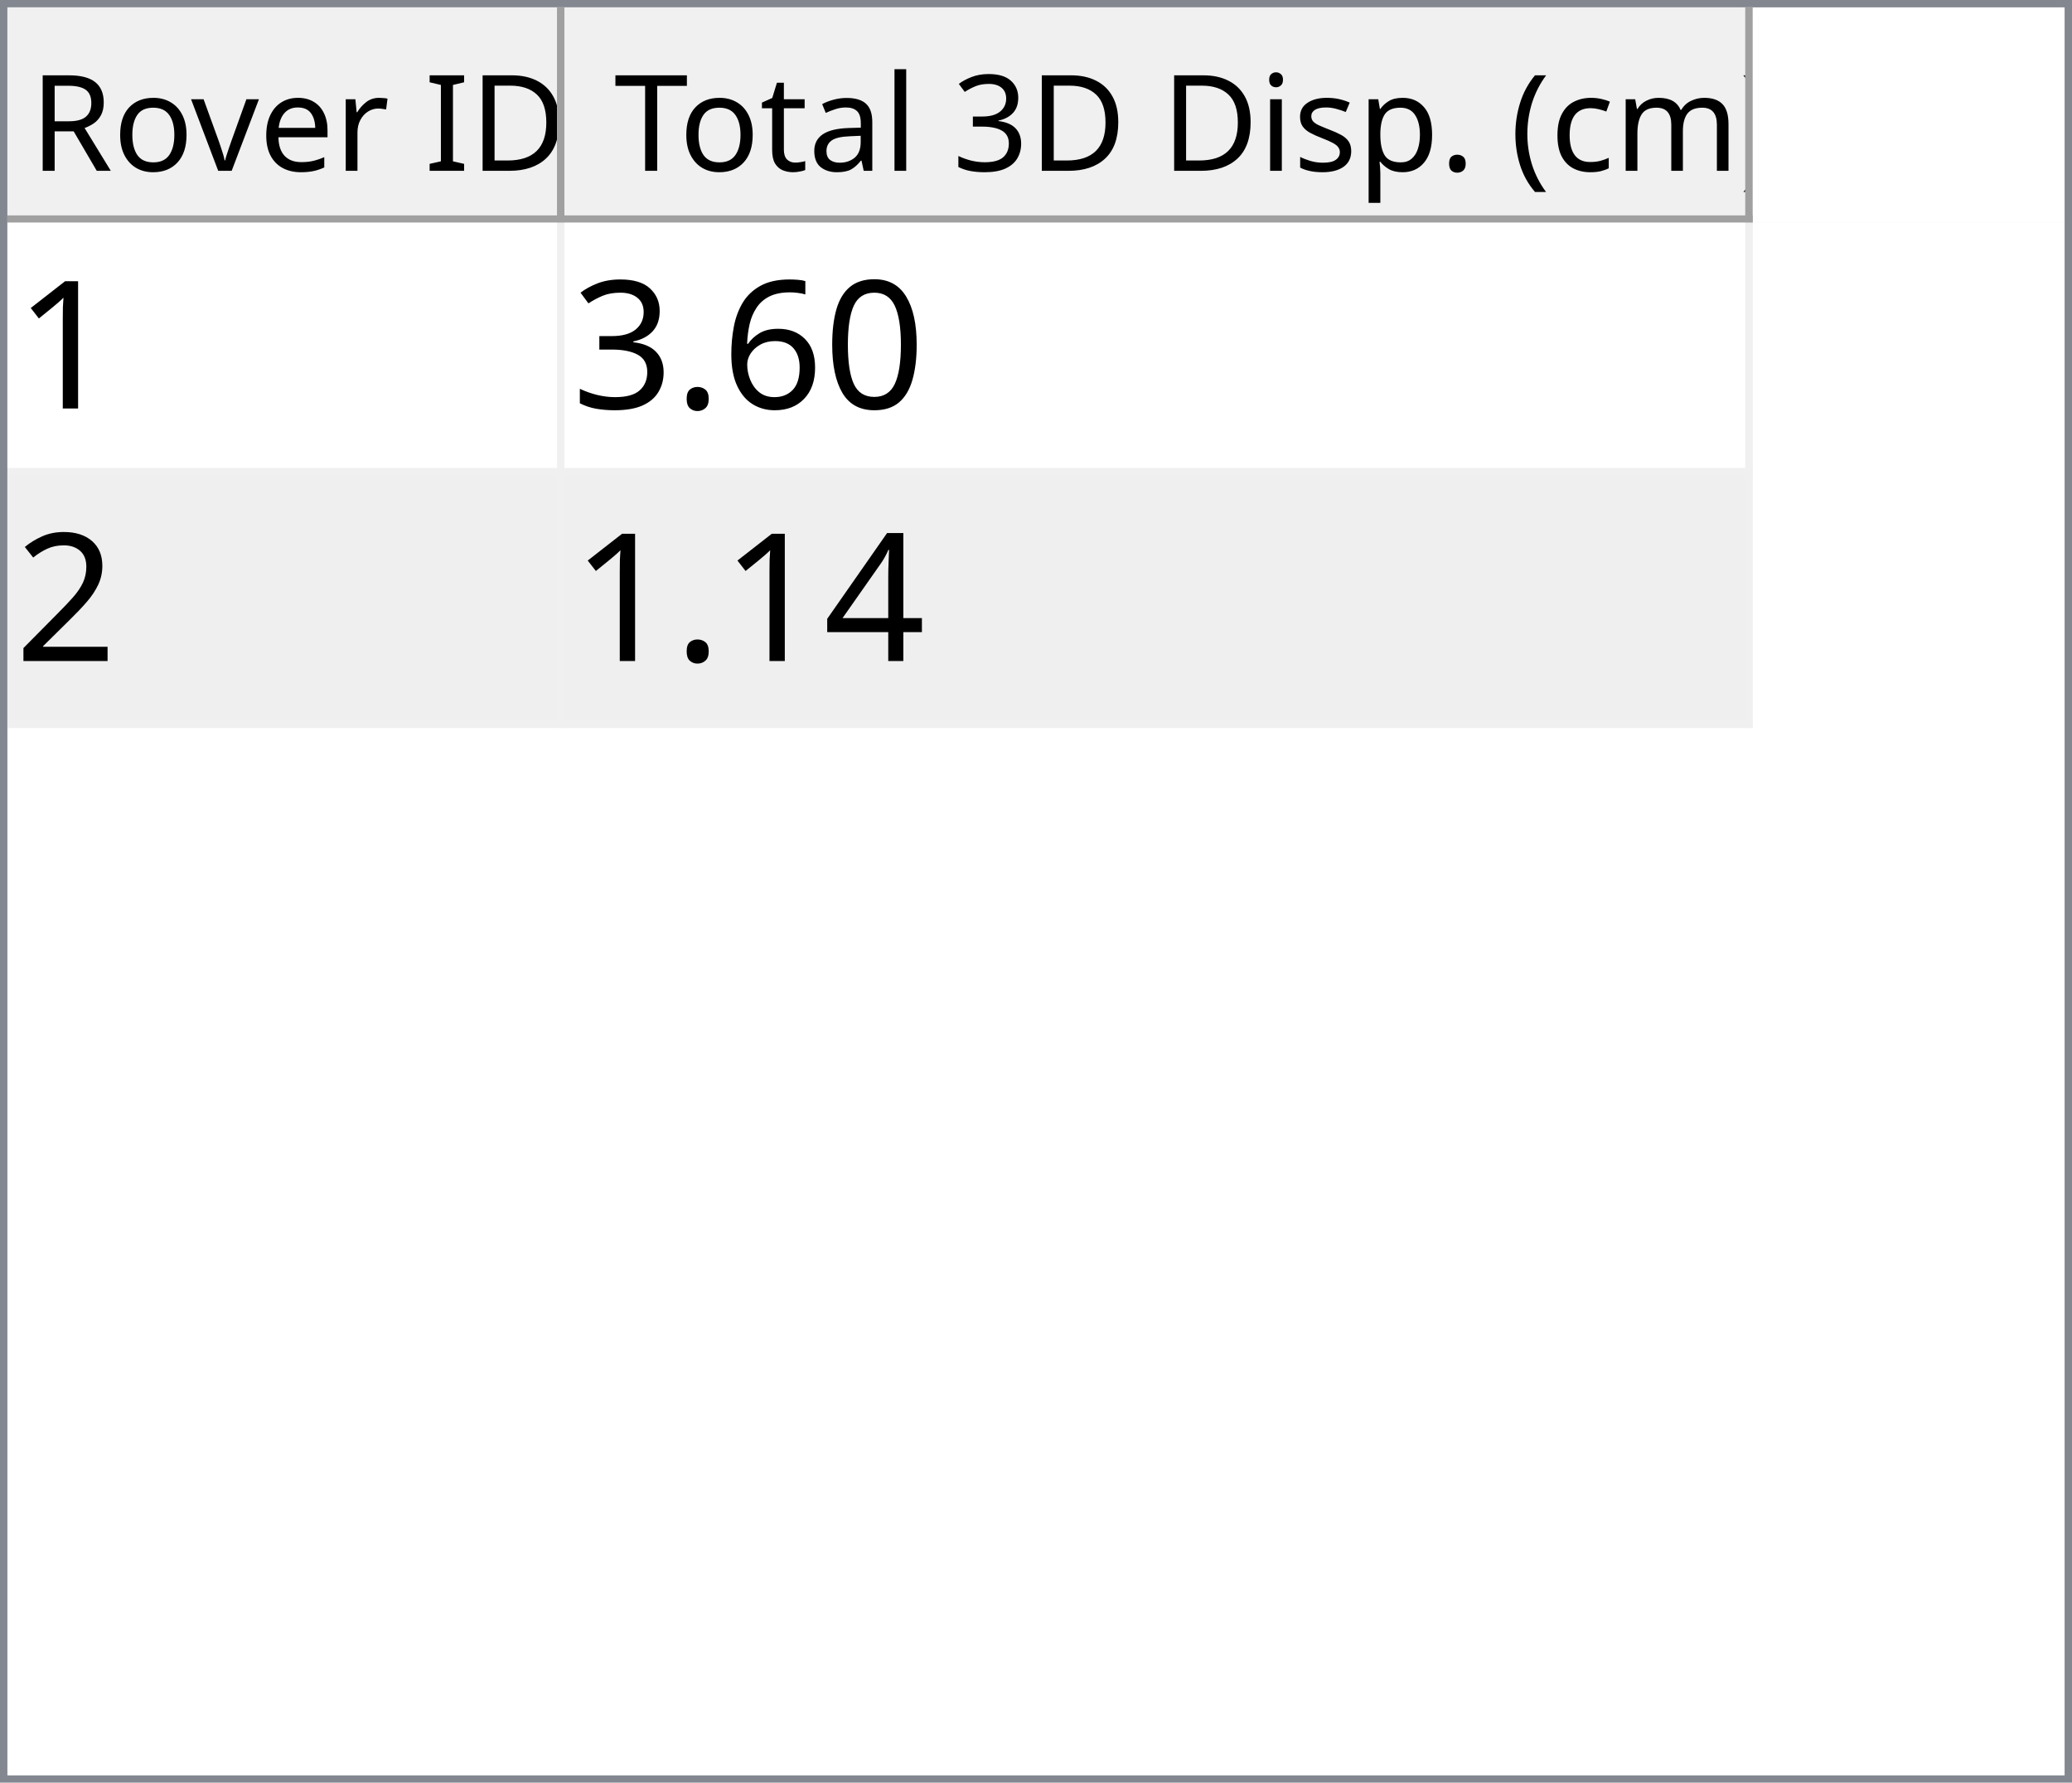
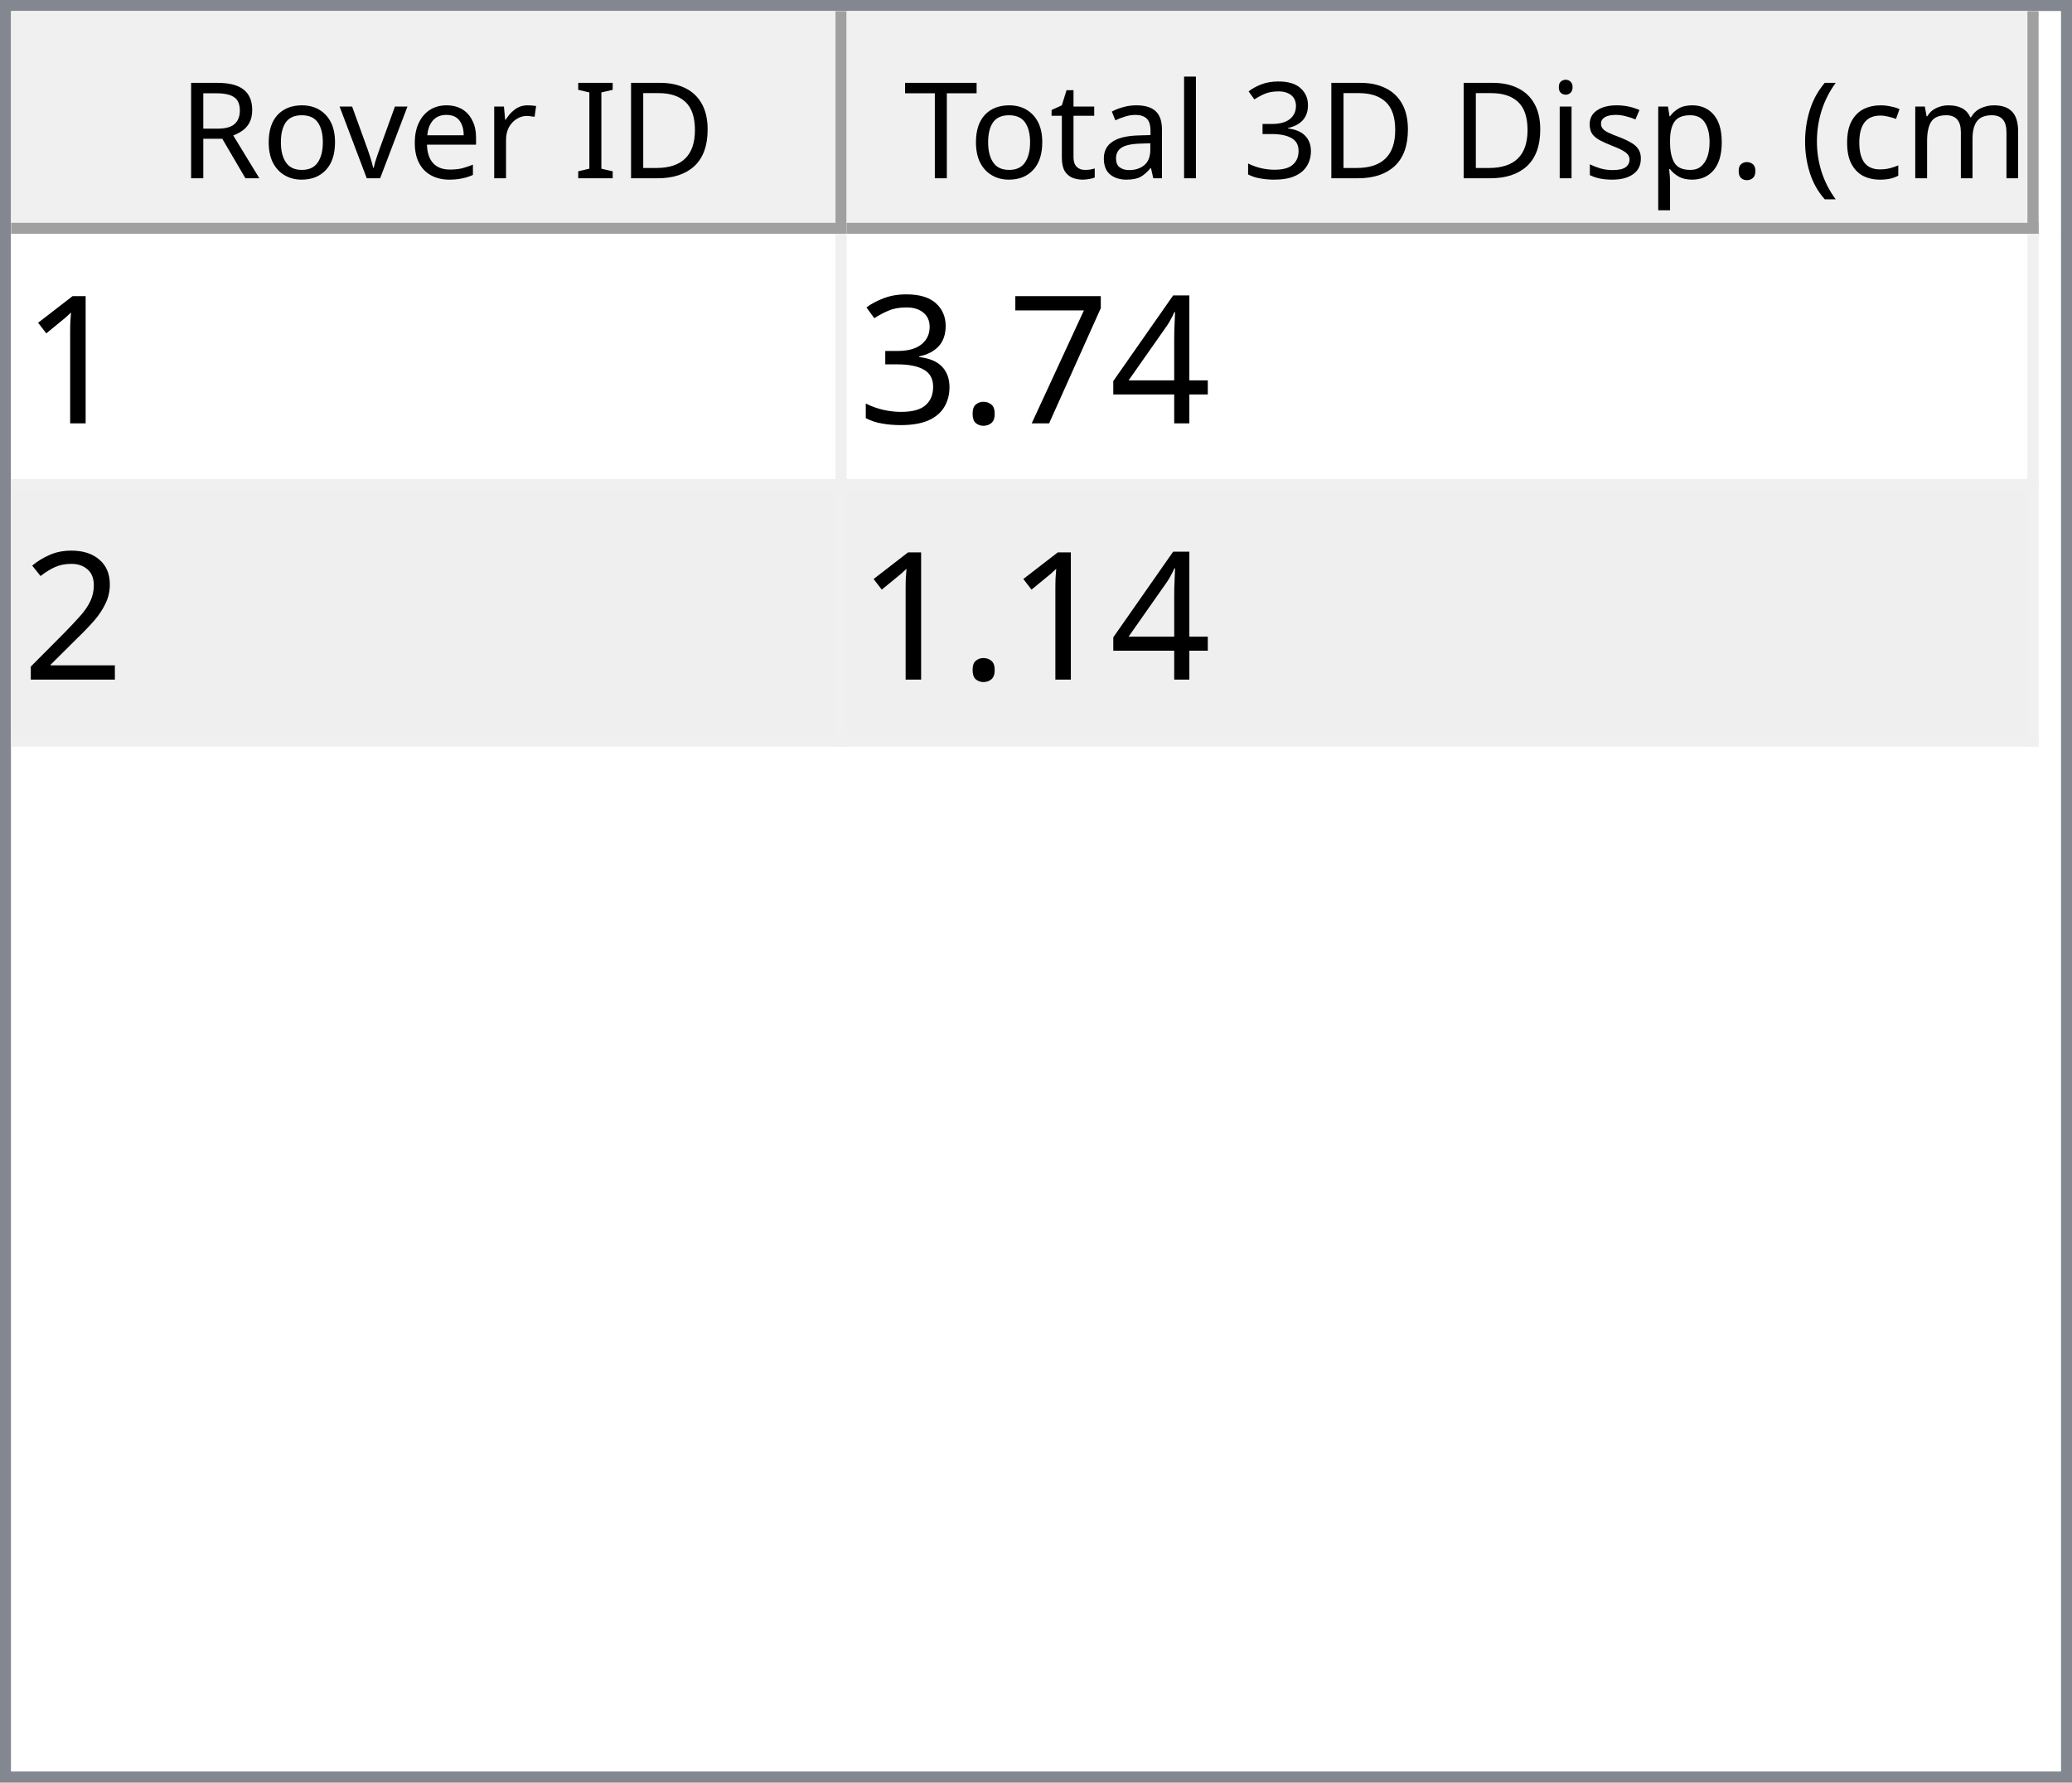
- <svg xmlns="http://www.w3.org/2000/svg" style="fill-opacity:1; color-rendering:auto; color-interpolation:auto; text-rendering:auto; stroke:black; stroke-linecap:square; stroke-miterlimit:10; shape-rendering:auto; stroke-opacity:1; fill:black; stroke-dasharray:none; font-weight:normal; stroke-width:1; font-family:'Dialog'; font-style:normal; stroke-linejoin:miter; font-size:12px; stroke-dashoffset:0; image-rendering:auto;" width="279" height="240">
+ <svg xmlns="http://www.w3.org/2000/svg" style="fill-opacity:1; color-rendering:auto; color-interpolation:auto; text-rendering:auto; stroke:black; stroke-linecap:square; stroke-miterlimit:10; shape-rendering:auto; stroke-opacity:1; fill:black; stroke-dasharray:none; font-weight:normal; stroke-width:1; font-family:'Dialog'; font-style:normal; stroke-linejoin:miter; font-size:12px; stroke-dashoffset:0; image-rendering:auto;" width="186" height="160">
  <defs id="genericDefs" />
  <g>
    <defs id="defs1">
      <clipPath clipPathUnits="userSpaceOnUse" id="clipPath1">
-         <path d="M0 0 L279 0 L279 240 L0 240 L0 0 Z" />
+         <path d="M0 0 L186 0 L186 160 L0 160 L0 0 Z" />
      </clipPath>
      <clipPath clipPathUnits="userSpaceOnUse" id="clipPath2">
-         <path d="M0 0 L0 240 L279 240 L279 0 Z" />
+         <path d="M0 0 L0 160 L186 160 L186 0 Z" />
      </clipPath>
      <clipPath clipPathUnits="userSpaceOnUse" id="clipPath3">
-         <path d="M0 0 L0 29 L277 29 L277 0 Z" />
+         <path d="M0 0 L0 20 L184 20 L184 0 Z" />
      </clipPath>
      <clipPath clipPathUnits="userSpaceOnUse" id="clipPath4">
-         <path d="M0 0 L0 29 L75 29 L75 0 Z" />
+         <path d="M0 0 L0 20 L75 20 L75 0 Z" />
      </clipPath>
      <clipPath clipPathUnits="userSpaceOnUse" id="clipPath5">
-         <path d="M1 1 L1 28 L74 28 L74 1 Z" />
+         <path d="M1 1 L1 19 L74 19 L74 1 Z" />
      </clipPath>
      <clipPath clipPathUnits="userSpaceOnUse" id="clipPath6">
-         <path d="M0 0 L0 27 L73 27 L73 0 Z" />
+         <path d="M0 0 L0 18 L73 18 L73 0 Z" />
      </clipPath>
      <clipPath clipPathUnits="userSpaceOnUse" id="clipPath7">
-         <path d="M-0.5 -0.5 L-0.5 28.5 L74.5 28.5 L74.5 -0.5 Z" />
+         <path d="M-0.5 -0.5 L-0.5 19.5 L74.5 19.5 L74.5 -0.5 Z" />
      </clipPath>
      <clipPath clipPathUnits="userSpaceOnUse" id="clipPath8">
-         <path d="M0 0 L0 29 L160 29 L160 0 Z" />
+         <path d="M0 0 L0 20 L107 20 L107 0 Z" />
      </clipPath>
      <clipPath clipPathUnits="userSpaceOnUse" id="clipPath9">
-         <path d="M1 1 L1 28 L159 28 L159 1 Z" />
+         <path d="M1 1 L1 19 L106 19 L106 1 Z" />
      </clipPath>
      <clipPath clipPathUnits="userSpaceOnUse" id="clipPath10">
-         <path d="M0 0 L0 27 L158 27 L158 0 Z" />
+         <path d="M0 0 L0 18 L105 18 L105 0 Z" />
      </clipPath>
      <clipPath clipPathUnits="userSpaceOnUse" id="clipPath11">
-         <path d="M-0.5 -0.5 L-0.5 28.5 L159.5 28.5 L159.5 -0.5 Z" />
+         <path d="M-0.5 -0.5 L-0.5 19.5 L106.5 19.5 L106.5 -0.5 Z" />
      </clipPath>
      <clipPath clipPathUnits="userSpaceOnUse" id="clipPath12">
-         <path d="M0 0 L0 209 L277 209 L277 0 Z" />
+         <path d="M0 0 L0 138 L184 138 L184 0 Z" />
      </clipPath>
      <clipPath clipPathUnits="userSpaceOnUse" id="clipPath13">
-         <path d="M0 0 L0 68 L235 68 L235 0 Z" />
+         <path d="M0 0 L0 46 L182 46 L182 0 Z" />
      </clipPath>
      <clipPath clipPathUnits="userSpaceOnUse" id="clipPath14">
-         <path d="M-0.5 -0.5 L-0.5 67.5 L234.5 67.5 L234.5 -0.5 Z" />
+         <path d="M-0.5 -0.5 L-0.5 45.5 L181.5 45.5 L181.5 -0.5 Z" />
      </clipPath>
      <clipPath clipPathUnits="userSpaceOnUse" id="clipPath15">
-         <path d="M0 0 L0 33 L74 33 L74 0 Z" />
+         <path d="M0 0 L0 22 L74 22 L74 0 Z" />
      </clipPath>
      <clipPath clipPathUnits="userSpaceOnUse" id="clipPath16">
-         <path d="M0 0 L0 33 L159 33 L159 0 Z" />
+         <path d="M0 0 L0 22 L106 22 L106 0 Z" />
      </clipPath>
      <font horiz-adv-x="64.551" id="font1">
        <font-face ascent="107.91" descent="25.098" units-per-em="100" style="font-style:normal; font-family:Segoe UI; font-weight:normal;" />
        <missing-glyph horiz-adv-x="64.551" d="M8.109 0 L8.109 68.266 L56.453 68.266 L56.453 0 L8.109 0 ZM15.328 7.234 L49.219 7.234 L49.219 61.031 L15.328 61.031 L15.328 7.234 Z" />
        <glyph unicode="D" horiz-adv-x="70.117" d="M9.188 0 L9.188 70.016 L28.516 70.016 Q65.531 70.016 65.531 35.891 Q65.531 19.672 55.25 9.836 Q44.969 0 27.734 0 L9.188 0 ZM17.391 62.594 L17.391 7.422 L27.828 7.422 Q41.609 7.422 49.273 14.797 Q56.938 22.172 56.938 35.688 Q56.938 62.594 28.328 62.594 L17.391 62.594 Z" />
        <glyph unicode="I" horiz-adv-x="26.611" d="M17.391 0 L9.188 0 L9.188 70.016 L17.391 70.016 L17.391 0 Z" />
        <glyph unicode=" " horiz-adv-x="27.393" d="" />
        <glyph unicode="r" horiz-adv-x="34.766" d="M34.188 41.891 Q32.078 43.5 28.125 43.5 Q23 43.5 19.555 38.672 Q16.109 33.844 16.109 25.484 L16.109 0 L8.109 0 L8.109 50 L16.109 50 L16.109 39.703 L16.312 39.703 Q18.016 44.969 21.531 47.922 Q25.047 50.875 29.391 50.875 Q32.516 50.875 34.188 50.203 L34.188 41.891 Z" />
        <glyph unicode="e" horiz-adv-x="52.295" d="M48.297 23 L12.984 23 Q13.188 14.656 17.484 10.109 Q21.781 5.562 29.297 5.562 Q37.75 5.562 44.828 11.141 L44.828 3.609 Q38.234 -1.172 27.391 -1.172 Q16.797 -1.172 10.742 5.641 Q4.688 12.453 4.688 24.812 Q4.688 36.469 11.305 43.82 Q17.922 51.172 27.734 51.172 Q37.547 51.172 42.922 44.828 Q48.297 38.484 48.297 27.203 L48.297 23 ZM40.094 29.781 Q40.047 36.719 36.75 40.578 Q33.453 44.438 27.594 44.438 Q21.922 44.438 17.969 40.383 Q14.016 36.328 13.094 29.781 L40.094 29.781 Z" />
        <glyph unicode="v" horiz-adv-x="47.9" d="M47.406 50 L27.484 0 L19.625 0 L0.688 50 L9.469 50 L22.172 13.672 Q23.578 9.672 23.922 6.688 L24.125 6.688 Q24.609 10.453 25.688 13.484 L38.969 50 L47.406 50 Z" />
        <glyph unicode="o" horiz-adv-x="58.594" d="M29 -1.172 Q17.922 -1.172 11.305 5.836 Q4.688 12.844 4.688 24.422 Q4.688 37.016 11.57 44.094 Q18.453 51.172 30.172 51.172 Q41.359 51.172 47.633 44.289 Q53.906 37.406 53.906 25.203 Q53.906 13.234 47.141 6.031 Q40.375 -1.172 29 -1.172 ZM29.594 44.438 Q21.875 44.438 17.383 39.188 Q12.891 33.938 12.891 24.703 Q12.891 15.828 17.43 10.695 Q21.969 5.562 29.594 5.562 Q37.359 5.562 41.531 10.594 Q45.703 15.625 45.703 24.906 Q45.703 34.281 41.531 39.359 Q37.359 44.438 29.594 44.438 Z" />
        <glyph unicode="R" horiz-adv-x="59.814" d="M59.375 0 L49.609 0 L37.891 19.625 Q36.281 22.359 34.766 24.289 Q33.25 26.219 31.664 27.438 Q30.078 28.656 28.25 29.219 Q26.422 29.781 24.125 29.781 L17.391 29.781 L17.391 0 L9.188 0 L9.188 70.016 L30.078 70.016 Q34.672 70.016 38.555 68.867 Q42.438 67.719 45.289 65.375 Q48.141 63.031 49.758 59.547 Q51.375 56.062 51.375 51.375 Q51.375 47.703 50.273 44.656 Q49.172 41.609 47.148 39.211 Q45.125 36.812 42.266 35.133 Q39.406 33.453 35.844 32.516 L35.844 32.328 Q37.594 31.547 38.891 30.547 Q40.188 29.547 41.359 28.18 Q42.531 26.812 43.68 25.078 Q44.828 23.344 46.234 21.047 L59.375 0 ZM17.391 62.594 L17.391 37.203 L28.516 37.203 Q31.594 37.203 34.203 38.133 Q36.812 39.062 38.719 40.797 Q40.625 42.531 41.703 45.047 Q42.781 47.562 42.781 50.688 Q42.781 56.297 39.141 59.445 Q35.5 62.594 28.609 62.594 L17.391 62.594 Z" />
        <glyph unicode=")" horiz-adv-x="30.176" d="M8.297 -15.922 L1.172 -15.922 Q16.406 2.344 16.406 26.812 Q16.406 51.469 1.078 70.016 L8.297 70.016 Q23.531 52.156 23.531 26.703 Q23.531 1.375 8.297 -15.922 Z" />
        <glyph unicode="m" horiz-adv-x="86.133" d="M79.109 0 L71.094 0 L71.094 28.719 Q71.094 37.016 68.531 40.727 Q65.969 44.438 59.906 44.438 Q54.781 44.438 51.195 39.75 Q47.609 35.062 47.609 28.516 L47.609 0 L39.594 0 L39.594 29.688 Q39.594 44.438 28.219 44.438 Q22.953 44.438 19.531 40.016 Q16.109 35.594 16.109 28.516 L16.109 0 L8.109 0 L8.109 50 L16.109 50 L16.109 42.094 L16.312 42.094 Q21.625 51.172 31.844 51.172 Q36.969 51.172 40.773 48.312 Q44.578 45.453 46 40.828 Q51.562 51.172 62.594 51.172 Q79.109 51.172 79.109 30.812 L79.109 0 Z" />
        <glyph unicode="c" horiz-adv-x="46.191" d="M42.188 2.297 Q36.422 -1.172 28.516 -1.172 Q17.828 -1.172 11.258 5.789 Q4.688 12.75 4.688 23.828 Q4.688 36.188 11.766 43.68 Q18.844 51.172 30.672 51.172 Q37.25 51.172 42.281 48.734 L42.281 40.531 Q36.719 44.438 30.375 44.438 Q22.703 44.438 17.797 38.945 Q12.891 33.453 12.891 24.516 Q12.891 15.719 17.508 10.641 Q22.125 5.562 29.891 5.562 Q36.422 5.562 42.188 9.906 L42.188 2.297 Z" />
        <glyph unicode="(" horiz-adv-x="30.176" d="M29.109 -15.922 L21.969 -15.922 Q6.844 1.375 6.844 26.703 Q6.844 52.156 21.969 70.016 L29.203 70.016 Q13.875 51.469 13.875 26.812 Q13.875 2.344 29.109 -15.922 Z" />
        <glyph unicode="." horiz-adv-x="21.68" d="M10.891 -1.078 Q8.641 -1.078 7.055 0.539 Q5.469 2.156 5.469 4.391 Q5.469 6.641 7.055 8.273 Q8.641 9.906 10.891 9.906 Q13.188 9.906 14.797 8.273 Q16.406 6.641 16.406 4.391 Q16.406 2.156 14.797 0.539 Q13.188 -1.078 10.891 -1.078 Z" />
        <glyph unicode="p" horiz-adv-x="58.789" d="M16.312 7.234 L16.109 7.234 L16.109 -23 L8.109 -23 L8.109 50 L16.109 50 L16.109 41.219 L16.312 41.219 Q22.219 51.172 33.594 51.172 Q43.266 51.172 48.688 44.461 Q54.109 37.75 54.109 26.469 Q54.109 13.922 48 6.375 Q41.891 -1.172 31.297 -1.172 Q21.578 -1.172 16.312 7.234 ZM16.109 27.391 L16.109 20.406 Q16.109 14.203 20.141 9.883 Q24.172 5.562 30.375 5.562 Q37.641 5.562 41.773 11.133 Q45.906 16.703 45.906 26.609 Q45.906 34.969 42.047 39.703 Q38.188 44.438 31.594 44.438 Q24.609 44.438 20.359 39.578 Q16.109 34.719 16.109 27.391 Z" />
        <glyph unicode="s" horiz-adv-x="42.432" d="M5.078 1.812 L5.078 10.406 Q11.625 5.562 19.484 5.562 Q30.031 5.562 30.031 12.594 Q30.031 14.594 29.125 15.992 Q28.219 17.391 26.68 18.461 Q25.141 19.531 23.07 20.383 Q21 21.234 18.609 22.172 Q15.281 23.484 12.766 24.828 Q10.25 26.172 8.57 27.859 Q6.891 29.547 6.031 31.695 Q5.172 33.844 5.172 36.719 Q5.172 40.234 6.789 42.945 Q8.406 45.656 11.086 47.484 Q13.766 49.312 17.211 50.242 Q20.656 51.172 24.312 51.172 Q30.812 51.172 35.938 48.922 L35.938 40.828 Q30.422 44.438 23.25 44.438 Q21 44.438 19.195 43.922 Q17.391 43.406 16.094 42.477 Q14.797 41.547 14.086 40.258 Q13.375 38.969 13.375 37.406 Q13.375 35.453 14.086 34.133 Q14.797 32.812 16.164 31.789 Q17.531 30.766 19.484 29.938 Q21.438 29.109 23.922 28.125 Q27.25 26.859 29.883 25.516 Q32.516 24.172 34.375 22.484 Q36.234 20.797 37.234 18.602 Q38.234 16.406 38.234 13.375 Q38.234 9.672 36.602 6.938 Q34.969 4.203 32.234 2.398 Q29.5 0.594 25.93 -0.289 Q22.359 -1.172 18.453 -1.172 Q10.75 -1.172 5.078 1.812 Z" />
        <glyph unicode="i" horiz-adv-x="24.219" d="M12.203 62.703 Q10.062 62.703 8.547 64.164 Q7.031 65.625 7.031 67.875 Q7.031 70.125 8.547 71.609 Q10.062 73.094 12.203 73.094 Q14.406 73.094 15.945 71.609 Q17.484 70.125 17.484 67.875 Q17.484 65.719 15.945 64.211 Q14.406 62.703 12.203 62.703 ZM16.109 0 L8.109 0 L8.109 50 L16.109 50 L16.109 0 Z" />
        <glyph unicode="3" horiz-adv-x="53.906" d="M46.531 19.828 Q46.531 15.094 44.75 11.211 Q42.969 7.328 39.719 4.57 Q36.469 1.812 31.93 0.297 Q27.391 -1.219 21.922 -1.219 Q11.922 -1.219 6 2.594 L6 11.188 Q13.094 5.609 22.219 5.609 Q25.875 5.609 28.828 6.539 Q31.781 7.469 33.906 9.227 Q36.031 10.984 37.18 13.477 Q38.328 15.969 38.328 19.094 Q38.328 32.812 18.797 32.812 L12.984 32.812 L12.984 39.594 L18.5 39.594 Q35.797 39.594 35.797 52.484 Q35.797 64.406 22.609 64.406 Q15.188 64.406 8.688 59.422 L8.688 67.188 Q15.375 71.188 24.609 71.188 Q29 71.188 32.57 69.969 Q36.141 68.75 38.68 66.555 Q41.219 64.359 42.609 61.281 Q44 58.203 44 54.5 Q44 40.672 30.031 36.719 L30.031 36.531 Q33.594 36.141 36.625 34.797 Q39.656 33.453 41.852 31.305 Q44.047 29.156 45.289 26.25 Q46.531 23.344 46.531 19.828 Z" />
        <glyph unicode="l" horiz-adv-x="24.219" d="M16.109 0 L8.109 0 L8.109 74.031 L16.109 74.031 L16.109 0 Z" />
        <glyph unicode="a" horiz-adv-x="50.879" d="M43.891 0 L35.891 0 L35.891 7.812 L35.688 7.812 Q30.469 -1.172 20.312 -1.172 Q12.844 -1.172 8.617 2.781 Q4.391 6.734 4.391 13.281 Q4.391 27.297 20.906 29.594 L35.891 31.688 Q35.891 44.438 25.594 44.438 Q16.547 44.438 9.281 38.281 L9.281 46.484 Q16.656 51.172 26.266 51.172 Q43.891 51.172 43.891 32.516 L43.891 0 ZM35.891 25.297 L23.828 23.641 Q18.266 22.859 15.43 20.875 Q12.594 18.891 12.594 13.875 Q12.594 10.203 15.211 7.883 Q17.828 5.562 22.172 5.562 Q28.125 5.562 32.008 9.742 Q35.891 13.922 35.891 20.312 L35.891 25.297 Z" />
        <glyph unicode="t" horiz-adv-x="33.887" d="M31.297 0.484 Q28.469 -1.078 23.828 -1.078 Q10.688 -1.078 10.688 13.578 L10.688 43.172 L2.094 43.172 L2.094 50 L10.688 50 L10.688 62.203 L18.703 64.797 L18.703 50 L31.297 50 L31.297 43.172 L18.703 43.172 L18.703 14.984 Q18.703 9.969 20.414 7.82 Q22.125 5.672 26.078 5.672 Q29.109 5.672 31.297 7.328 L31.297 0.484 Z" />
        <glyph unicode="T" horiz-adv-x="52.393" d="M50.594 62.594 L30.375 62.594 L30.375 0 L22.172 0 L22.172 62.594 L2 62.594 L2 70.016 L50.594 70.016 L50.594 62.594 Z" />
      </font>
      <font horiz-adv-x="75.0" id="font2">
        <font-face ascent="100.537" descent="21.973" units-per-em="100" style="font-style:normal; font-family:sans-serif; font-weight:normal;" />
        <missing-glyph horiz-adv-x="75.0" d="M12.5 0 L12.5 62.5 L62.5 62.5 L62.5 0 L12.5 0 ZM14.062 1.562 L60.938 1.562 L60.938 60.938 L14.062 60.938 L14.062 1.562 Z" />
        <glyph unicode="1" horiz-adv-x="55.615" d="M37.25 0 L28.469 0 L28.469 56 Q25.297 52.984 20.141 49.953 Q14.984 46.922 10.891 45.406 L10.891 53.906 Q18.266 57.375 23.781 62.305 Q29.297 67.234 31.594 71.875 L37.25 71.875 L37.25 0 Z" />
-         <glyph unicode="0" horiz-adv-x="55.615" d="M4.156 35.297 Q4.156 48 6.766 55.742 Q9.375 63.484 14.523 67.68 Q19.672 71.875 27.484 71.875 Q33.25 71.875 37.594 69.555 Q41.938 67.234 44.773 62.867 Q47.609 58.5 49.219 52.227 Q50.828 45.953 50.828 35.297 Q50.828 22.703 48.242 14.969 Q45.656 7.234 40.508 3.008 Q35.359 -1.219 27.484 -1.219 Q17.141 -1.219 11.234 6.203 Q4.156 15.141 4.156 35.297 ZM13.188 35.297 Q13.188 17.672 17.312 11.836 Q21.438 6 27.484 6 Q33.547 6 37.672 11.859 Q41.797 17.719 41.797 35.297 Q41.797 52.984 37.672 58.789 Q33.547 64.594 27.391 64.594 Q21.344 64.594 17.719 59.469 Q13.188 52.938 13.188 35.297 Z" />
-         <glyph unicode="6" horiz-adv-x="55.615" d="M49.75 54.047 L41.016 53.375 Q39.844 58.547 37.703 60.891 Q34.125 64.656 28.906 64.656 Q24.703 64.656 21.531 62.312 Q17.391 59.281 14.992 53.469 Q12.594 47.656 12.5 36.922 Q15.672 41.75 20.266 44.094 Q24.859 46.438 29.891 46.438 Q38.672 46.438 44.852 39.969 Q51.031 33.5 51.031 23.25 Q51.031 16.5 48.125 10.719 Q45.219 4.938 40.141 1.859 Q35.062 -1.219 28.609 -1.219 Q17.625 -1.219 10.695 6.859 Q3.766 14.938 3.766 33.5 Q3.766 54.25 11.422 63.672 Q18.109 71.875 29.438 71.875 Q37.891 71.875 43.289 67.141 Q48.688 62.406 49.75 54.047 ZM13.875 23.188 Q13.875 18.656 15.797 14.508 Q17.719 10.359 21.188 8.18 Q24.656 6 28.469 6 Q34.031 6 38.039 10.492 Q42.047 14.984 42.047 22.703 Q42.047 30.125 38.086 34.398 Q34.125 38.672 28.125 38.672 Q22.172 38.672 18.023 34.398 Q13.875 30.125 13.875 23.188 Z" />
+         <glyph unicode="4" horiz-adv-x="55.615" d="M32.328 0 L32.328 17.141 L1.266 17.141 L1.266 25.203 L33.938 71.578 L41.109 71.578 L41.109 25.203 L50.781 25.203 L50.781 17.141 L41.109 17.141 L41.109 0 L32.328 0 ZM32.328 25.203 L32.328 57.469 L9.906 25.203 L32.328 25.203 Z" />
+         <glyph unicode="7" horiz-adv-x="55.615" d="M4.734 62.203 L4.734 70.656 L51.078 70.656 L51.078 63.812 Q44.234 56.547 37.523 44.484 Q30.812 32.422 27.156 19.672 Q24.516 10.688 23.781 0 L14.75 0 Q14.891 8.453 18.062 20.414 Q21.234 32.375 27.172 43.484 Q33.109 54.594 39.797 62.203 L4.734 62.203 Z" />
        <glyph unicode="." horiz-adv-x="27.783" d="M9.078 0 L9.078 10.016 L19.094 10.016 L19.094 0 L9.078 0 Z" />
        <glyph unicode="3" horiz-adv-x="55.615" d="M4.203 18.891 L12.984 20.062 Q14.5 12.594 18.141 9.297 Q21.781 6 27 6 Q33.203 6 37.477 10.297 Q41.75 14.594 41.75 20.953 Q41.75 27 37.797 30.93 Q33.844 34.859 27.734 34.859 Q25.25 34.859 21.531 33.891 L22.516 41.609 Q23.391 41.5 23.922 41.5 Q29.547 41.5 34.039 44.43 Q38.531 47.359 38.531 53.469 Q38.531 58.297 35.258 61.477 Q31.984 64.656 26.812 64.656 Q21.688 64.656 18.266 61.43 Q14.844 58.203 13.875 51.766 L5.078 53.328 Q6.688 62.156 12.398 67.016 Q18.109 71.875 26.609 71.875 Q32.469 71.875 37.398 69.359 Q42.328 66.844 44.945 62.5 Q47.562 58.156 47.562 53.266 Q47.562 48.641 45.07 44.828 Q42.578 41.016 37.703 38.766 Q44.047 37.312 47.562 32.695 Q51.078 28.078 51.078 21.141 Q51.078 11.766 44.242 5.25 Q37.406 -1.266 26.953 -1.266 Q17.531 -1.266 11.305 4.352 Q5.078 9.969 4.203 18.891 Z" />
        <glyph unicode="2" horiz-adv-x="55.615" d="M50.344 8.453 L50.344 0 L3.031 0 Q2.938 3.172 4.047 6.109 Q5.859 10.938 9.836 15.625 Q13.812 20.312 21.344 26.469 Q33.016 36.031 37.117 41.625 Q41.219 47.219 41.219 52.203 Q41.219 57.422 37.477 61.008 Q33.734 64.594 27.734 64.594 Q21.391 64.594 17.578 60.789 Q13.766 56.984 13.719 50.25 L4.688 51.172 Q5.609 61.281 11.664 66.578 Q17.719 71.875 27.938 71.875 Q38.234 71.875 44.242 66.164 Q50.25 60.453 50.25 52 Q50.25 47.703 48.492 43.555 Q46.734 39.406 42.656 34.812 Q38.578 30.219 29.109 22.219 Q21.188 15.578 18.945 13.211 Q16.703 10.844 15.234 8.453 L50.344 8.453 Z" />
-         <glyph unicode="4" horiz-adv-x="55.615" d="M32.328 0 L32.328 17.141 L1.266 17.141 L1.266 25.203 L33.938 71.578 L41.109 71.578 L41.109 25.203 L50.781 25.203 L50.781 17.141 L41.109 17.141 L41.109 0 L32.328 0 ZM32.328 25.203 L32.328 57.469 L9.906 25.203 L32.328 25.203 Z" />
      </font>
    </defs>
    <g style="fill:white; stroke:white;">
-       <rect x="0" y="0" width="279" style="clip-path:url(#clipPath1); stroke:none;" height="240" />
+       <rect x="0" y="0" width="186" style="clip-path:url(#clipPath1); stroke:none;" height="160" />
    </g>
    <g style="fill:white; text-rendering:optimizeSpeed; color-rendering:optimizeSpeed; image-rendering:optimizeSpeed; shape-rendering:crispEdges; stroke:white; color-interpolation:sRGB;">
-       <rect x="0" width="279" height="240" y="0" style="stroke:none;" />
-       <path style="stroke:none;" d="M0 240 L279 240 L279 0 L0 0 Z" />
+       <rect x="0" width="186" height="160" y="0" style="stroke:none;" />
+       <path style="stroke:none;" d="M0 160 L186 160 L186 0 L0 0 Z" />
    </g>
-     <g style="fill:rgb(240,240,240); font-size:18px; font-family:'Segoe UI'; stroke:rgb(240,240,240);">
-       <rect x="0" y="0" width="279" style="clip-path:url(#clipPath2); stroke:none;" height="240" />
+     <g style="fill:rgb(240,240,240); font-family:'Segoe UI'; stroke:rgb(240,240,240);">
+       <rect x="0" y="0" width="186" style="clip-path:url(#clipPath2); stroke:none;" height="160" />
    </g>
-     <g style="fill:rgb(130,135,144); font-size:18px; font-family:'Segoe UI'; stroke:rgb(130,135,144);">
-       <path d="M0 0 L279 0 L279 240 L0 240 L0 0 ZM1 1 L278 1 L278 239 L1 239 L1 1 Z" style="fill-rule:evenodd; clip-path:url(#clipPath2); stroke:none;" />
+     <g style="fill:rgb(130,135,144); font-family:'Segoe UI'; stroke:rgb(130,135,144);">
+       <path d="M0 0 L186 0 L186 160 L0 160 L0 0 ZM1 1 L185 1 L185 159 L1 159 L1 1 Z" style="fill-rule:evenodd; clip-path:url(#clipPath2); stroke:none;" />
    </g>
-     <g style="fill:white; font-size:18px; font-family:'Segoe UI'; stroke:white;" transform="translate(1,1)">
-       <rect x="0" y="0" width="277" style="clip-path:url(#clipPath3); stroke:none;" height="29" />
+     <g style="fill:white; font-family:'Segoe UI'; stroke:white;" transform="translate(1,1)">
+       <rect x="0" y="0" width="184" style="clip-path:url(#clipPath3); stroke:none;" height="20" />
    </g>
-     <g style="fill:rgb(240,240,240); font-size:18px; font-family:'Segoe UI'; stroke:rgb(240,240,240);" transform="translate(1,1)">
-       <rect x="0" y="0" width="75" style="clip-path:url(#clipPath4); stroke:none;" height="29" />
+     <g style="fill:rgb(240,240,240); font-family:'Segoe UI'; stroke:rgb(240,240,240);" transform="translate(1,1)">
+       <rect x="0" y="0" width="75" style="clip-path:url(#clipPath4); stroke:none;" height="20" />
    </g>
-     <g style="font-family:'Segoe UI'; font-size:18px;" transform="translate(2,2)">
-       <text x="2" xml:space="preserve" y="21" style="clip-path:url(#clipPath6); stroke:none;">Rover ID</text>
+     <g style="font-family:'Segoe UI';" transform="translate(2,2)">
+       <text x="14" xml:space="preserve" y="14" style="clip-path:url(#clipPath6); stroke:none;">Rover ID</text>
    </g>
-     <g transform="translate(1.5,1.5)" style="fill:rgb(160,160,160); font-size:18px; font-family:'Segoe UI'; stroke:rgb(160,160,160); stroke-linejoin:bevel;">
-       <line x1="74" x2="74" y1="0" style="fill:none; clip-path:url(#clipPath7);" y2="28" />
+     <g style="fill:rgb(160,160,160); font-family:'Segoe UI'; stroke:rgb(160,160,160); stroke-linejoin:bevel;" transform="translate(1.5,1.5)">
+       <line x1="74" x2="74" y1="0" style="fill:none; clip-path:url(#clipPath7);" y2="19" />
    </g>
-     <g transform="matrix(1,0,0,1,1,1) translate(0.5,0.5)" style="fill:rgb(160,160,160); font-size:18px; font-family:'Segoe UI'; stroke:rgb(160,160,160); stroke-linejoin:bevel;">
-       <line x1="0" x2="74" y1="28" style="fill:none; clip-path:url(#clipPath7);" y2="28" />
+     <g style="fill:rgb(160,160,160); font-family:'Segoe UI'; stroke:rgb(160,160,160); stroke-linejoin:bevel;" transform="matrix(1,0,0,1,1,1) translate(0.5,0.5)">
+       <line x1="0" x2="74" y1="19" style="fill:none; clip-path:url(#clipPath7);" y2="19" />
    </g>
-     <g style="fill:rgb(240,240,240); font-size:18px; font-family:'Segoe UI'; stroke:rgb(240,240,240);" transform="translate(76,1)">
-       <rect x="0" y="0" width="160" style="clip-path:url(#clipPath8); stroke:none;" height="29" />
+     <g style="fill:rgb(240,240,240); font-family:'Segoe UI'; stroke:rgb(240,240,240);" transform="translate(76,1)">
+       <rect x="0" y="0" width="107" style="clip-path:url(#clipPath8); stroke:none;" height="20" />
    </g>
-     <g style="font-family:'Segoe UI'; font-size:18px;" transform="translate(77,2)">
-       <text x="1" xml:space="preserve" y="21" style="clip-path:url(#clipPath10); stroke:none;"> Total 3D Disp. (cm)</text>
+     <g style="font-family:'Segoe UI';" transform="translate(77,2)">
+       <text x="1" xml:space="preserve" y="14" style="clip-path:url(#clipPath10); stroke:none;"> Total 3D Disp. (cm)</text>
    </g>
-     <g transform="translate(76.5,1.5)" style="fill:rgb(160,160,160); font-size:18px; font-family:'Segoe UI'; stroke:rgb(160,160,160); stroke-linejoin:bevel;">
-       <line x1="159" x2="159" y1="0" style="fill:none; clip-path:url(#clipPath11);" y2="28" />
+     <g style="fill:rgb(160,160,160); font-family:'Segoe UI'; stroke:rgb(160,160,160); stroke-linejoin:bevel;" transform="translate(76.5,1.5)">
+       <line x1="106" x2="106" y1="0" style="fill:none; clip-path:url(#clipPath11);" y2="19" />
    </g>
-     <g transform="matrix(1,0,0,1,76,1) translate(0.5,0.5)" style="fill:rgb(160,160,160); font-size:18px; font-family:'Segoe UI'; stroke:rgb(160,160,160); stroke-linejoin:bevel;">
-       <line x1="0" x2="159" y1="28" style="fill:none; clip-path:url(#clipPath11);" y2="28" />
+     <g style="fill:rgb(160,160,160); font-family:'Segoe UI'; stroke:rgb(160,160,160); stroke-linejoin:bevel;" transform="matrix(1,0,0,1,76,1) translate(0.5,0.5)">
+       <line x1="0" x2="106" y1="19" style="fill:none; clip-path:url(#clipPath11);" y2="19" />
    </g>
-     <g style="fill:white; font-size:18px; font-family:'Segoe UI'; stroke:white;" transform="translate(1,30)">
-       <rect x="0" y="0" width="277" style="clip-path:url(#clipPath12); stroke:none;" height="209" />
+     <g style="fill:white; font-family:'Segoe UI'; stroke:white;" transform="translate(1,21)">
+       <rect x="0" y="0" width="184" style="clip-path:url(#clipPath12); stroke:none;" height="138" />
    </g>
-     <g style="fill:rgb(240,240,240); font-size:24px; font-family:sans-serif; stroke:rgb(240,240,240);" transform="translate(1,30)">
-       <rect x="0" y="0" width="235" style="clip-path:url(#clipPath13); stroke:none;" height="68" />
-       <line transform="translate(0.5,0.5)" x1="0" x2="234" y1="33" style="clip-path:url(#clipPath14); fill:none; stroke-linejoin:bevel;" y2="33" />
+     <g style="fill:rgb(240,240,240); font-size:16px; font-family:sans-serif; stroke:rgb(240,240,240);" transform="translate(1,21)">
+       <rect x="0" y="0" width="182" style="clip-path:url(#clipPath13); stroke:none;" height="46" />
+       <line transform="translate(0.5,0.5)" x1="0" x2="181" y1="22" style="clip-path:url(#clipPath14); fill:none; stroke-linejoin:bevel;" y2="22" />
    </g>
-     <g transform="matrix(1,0,0,1,1,30) translate(0.5,0.5)" style="fill:rgb(240,240,240); font-size:24px; font-family:sans-serif; stroke:rgb(240,240,240); stroke-linejoin:bevel;">
-       <line x1="0" x2="234" y1="67" style="fill:none; clip-path:url(#clipPath14);" y2="67" />
+     <g transform="matrix(1,0,0,1,1,21) translate(0.5,0.5)" style="fill:rgb(240,240,240); font-size:16px; font-family:sans-serif; stroke:rgb(240,240,240); stroke-linejoin:bevel;">
+       <line x1="0" x2="181" y1="45" style="fill:none; clip-path:url(#clipPath14);" y2="45" />
    </g>
-     <g transform="matrix(1,0,0,1,1,30) translate(0.5,0.5)" style="fill:rgb(240,240,240); font-size:24px; font-family:sans-serif; stroke:rgb(240,240,240); stroke-linejoin:bevel;">
-       <line x1="74" x2="74" y1="0" style="fill:none; clip-path:url(#clipPath14);" y2="67" />
+     <g transform="matrix(1,0,0,1,1,21) translate(0.5,0.5)" style="fill:rgb(240,240,240); font-size:16px; font-family:sans-serif; stroke:rgb(240,240,240); stroke-linejoin:bevel;">
+       <line x1="74" x2="74" y1="0" style="fill:none; clip-path:url(#clipPath14);" y2="45" />
    </g>
-     <g transform="matrix(1,0,0,1,1,30) translate(0.5,0.5)" style="fill:rgb(240,240,240); font-size:24px; font-family:sans-serif; stroke:rgb(240,240,240); stroke-linejoin:bevel;">
-       <line x1="234" x2="234" y1="0" style="fill:none; clip-path:url(#clipPath14);" y2="67" />
+     <g transform="matrix(1,0,0,1,1,21) translate(0.5,0.5)" style="fill:rgb(240,240,240); font-size:16px; font-family:sans-serif; stroke:rgb(240,240,240); stroke-linejoin:bevel;">
+       <line x1="181" x2="181" y1="0" style="fill:none; clip-path:url(#clipPath14);" y2="45" />
    </g>
-     <g style="fill:white; font-size:24px; font-family:sans-serif; stroke:white;" transform="matrix(1,0,0,1,1,30)">
-       <rect x="0" y="0" width="74" style="clip-path:url(#clipPath15); stroke:none;" height="33" />
-       <text x="1" y="25" style="fill:black; clip-path:url(#clipPath15); stroke:none;" xml:space="preserve">1</text>
+     <g style="fill:white; font-size:16px; font-family:sans-serif; stroke:white;" transform="matrix(1,0,0,1,1,21)">
+       <rect x="0" y="0" width="74" style="clip-path:url(#clipPath15); stroke:none;" height="22" />
+       <text x="1" y="17" style="fill:black; clip-path:url(#clipPath15); stroke:none;" xml:space="preserve">1</text>
    </g>
-     <g style="fill:white; font-size:24px; font-family:sans-serif; stroke:white;" transform="matrix(1,0,0,1,1,30) translate(75,0)">
-       <rect x="0" y="0" width="159" style="clip-path:url(#clipPath16); stroke:none;" height="33" />
-       <text x="1" y="25" style="fill:black; clip-path:url(#clipPath16); stroke:none;" xml:space="preserve">3.60</text>
+     <g style="fill:white; font-size:16px; font-family:sans-serif; stroke:white;" transform="matrix(1,0,0,1,1,21) translate(75,0)">
+       <rect x="0" y="0" width="106" style="clip-path:url(#clipPath16); stroke:none;" height="22" />
+       <text x="1" y="17" style="fill:black; clip-path:url(#clipPath16); stroke:none;" xml:space="preserve">3.74</text>
    </g>
-     <g style="fill:rgb(239,239,239); font-size:24px; font-family:sans-serif; stroke:rgb(239,239,239);" transform="matrix(1,0,0,1,1,30) translate(0,34)">
-       <rect x="0" y="0" width="74" style="clip-path:url(#clipPath15); stroke:none;" height="33" />
-       <text x="1" y="25" style="fill:black; clip-path:url(#clipPath15); stroke:none;" xml:space="preserve">2</text>
+     <g style="fill:rgb(239,239,239); font-size:16px; font-family:sans-serif; stroke:rgb(239,239,239);" transform="matrix(1,0,0,1,1,21) translate(0,23)">
+       <rect x="0" y="0" width="74" style="clip-path:url(#clipPath15); stroke:none;" height="22" />
+       <text x="1" y="17" style="fill:black; clip-path:url(#clipPath15); stroke:none;" xml:space="preserve">2</text>
    </g>
-     <g style="fill:rgb(239,239,239); font-size:24px; font-family:sans-serif; stroke:rgb(239,239,239);" transform="matrix(1,0,0,1,1,30) translate(75,34)">
-       <rect x="0" y="0" width="159" style="clip-path:url(#clipPath16); stroke:none;" height="33" />
-       <text x="1" y="25" style="fill:black; clip-path:url(#clipPath16); stroke:none;" xml:space="preserve">1.14</text>
+     <g style="fill:rgb(239,239,239); font-size:16px; font-family:sans-serif; stroke:rgb(239,239,239);" transform="matrix(1,0,0,1,1,21) translate(75,23)">
+       <rect x="0" y="0" width="106" style="clip-path:url(#clipPath16); stroke:none;" height="22" />
+       <text x="1" y="17" style="fill:black; clip-path:url(#clipPath16); stroke:none;" xml:space="preserve">1.14</text>
    </g>
  </g>
</svg>
